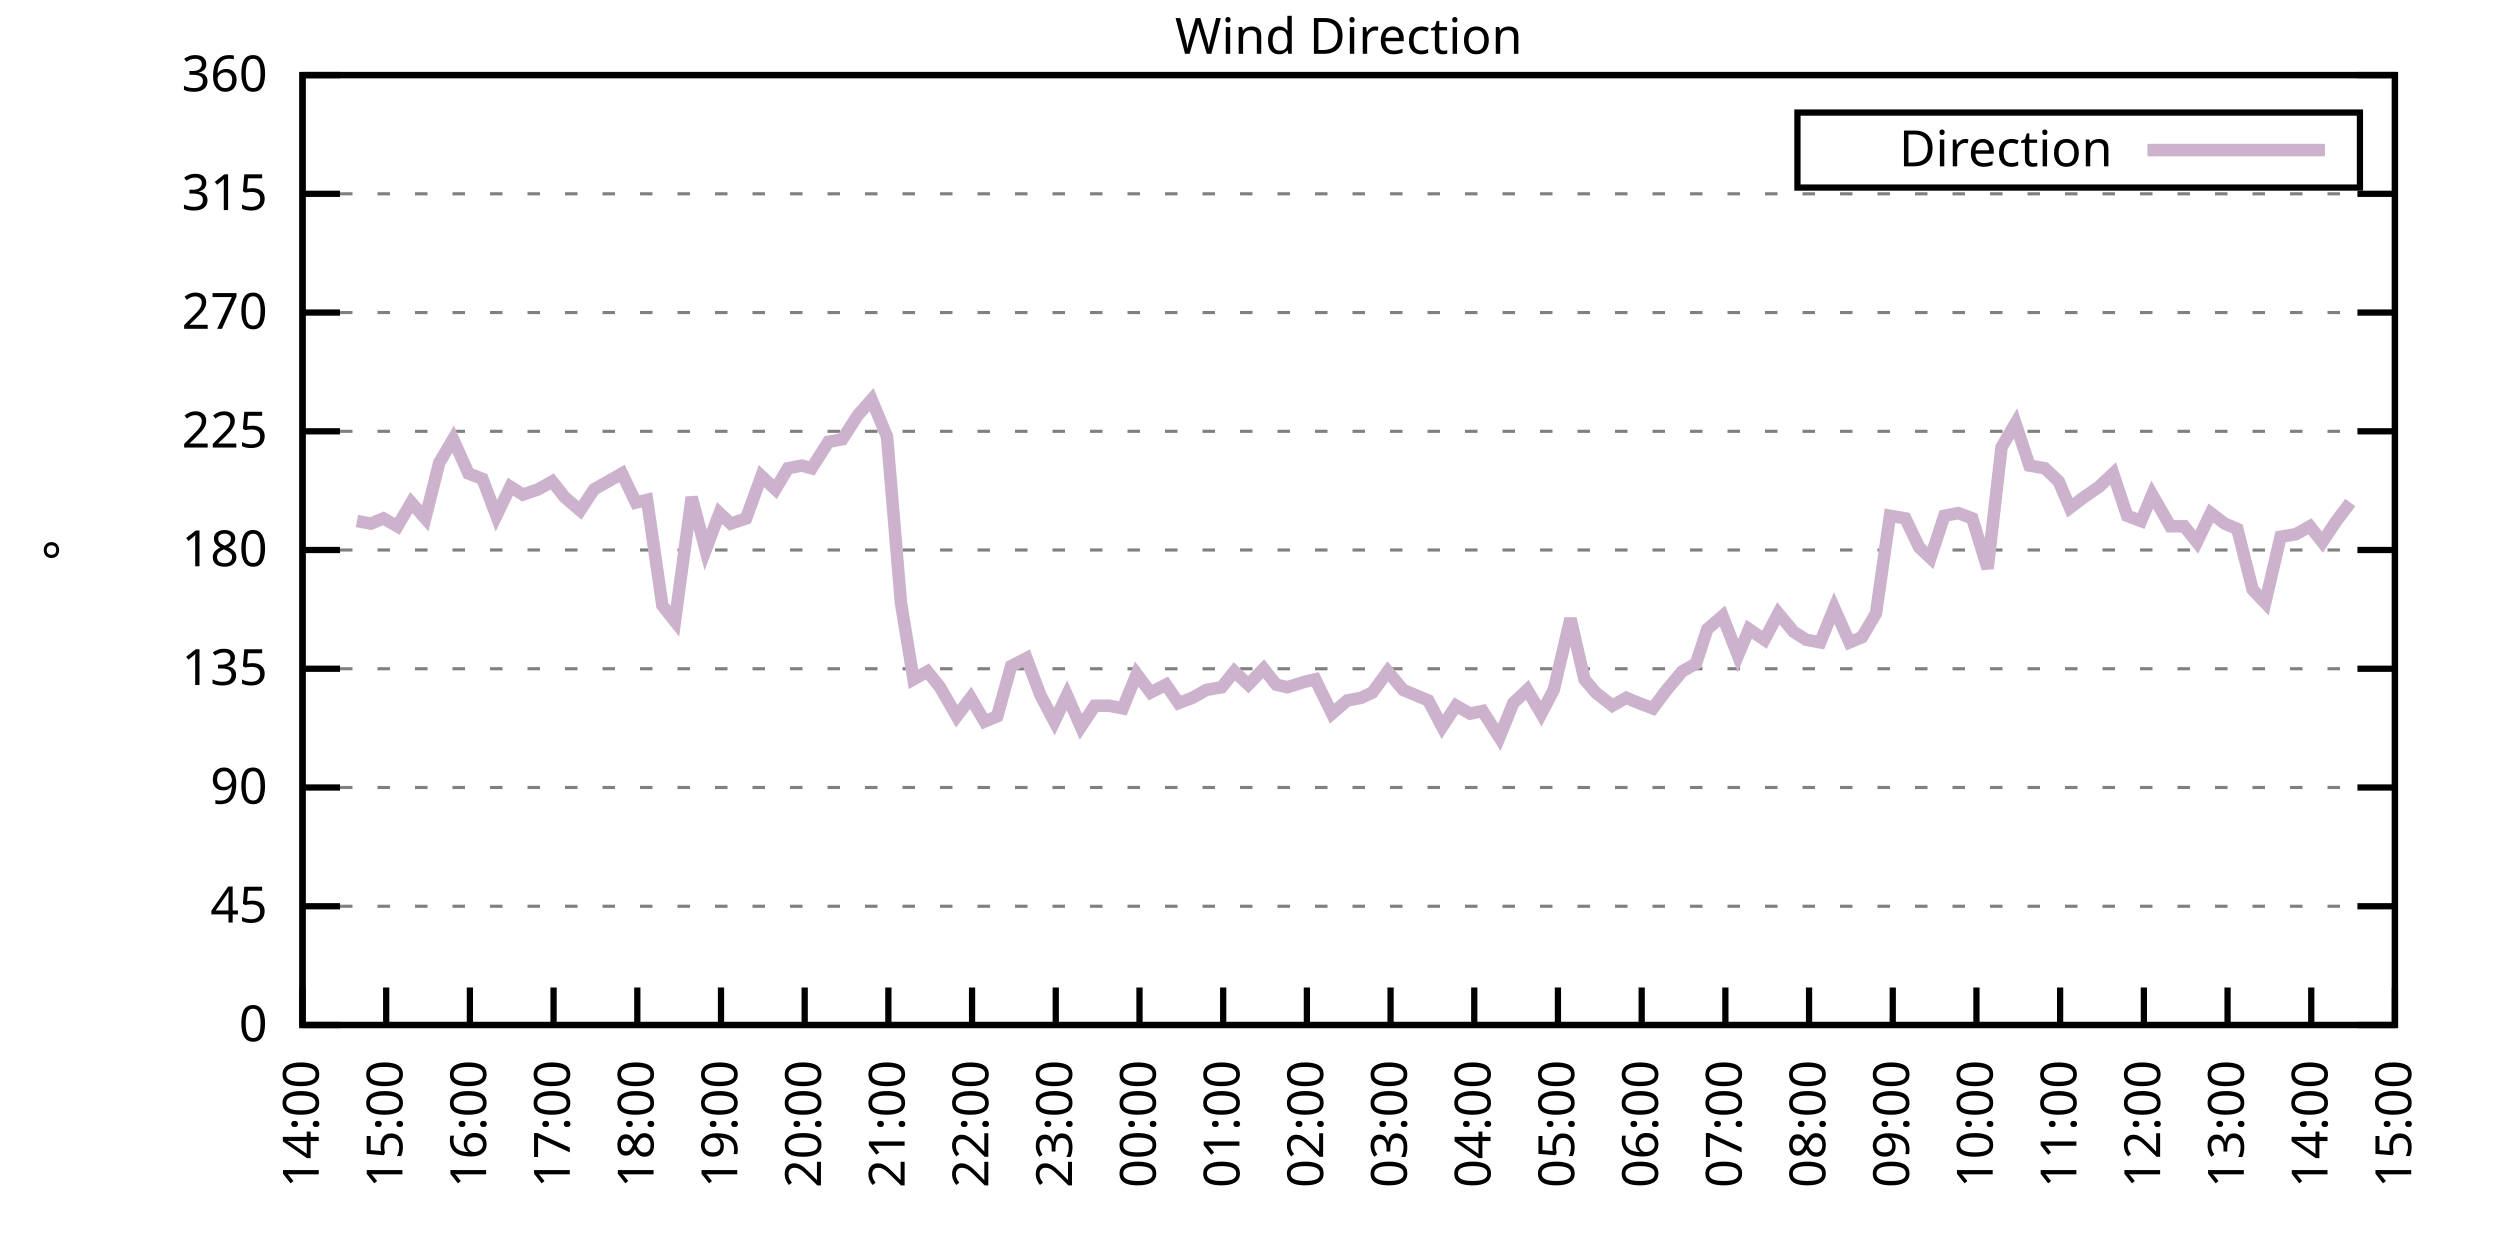
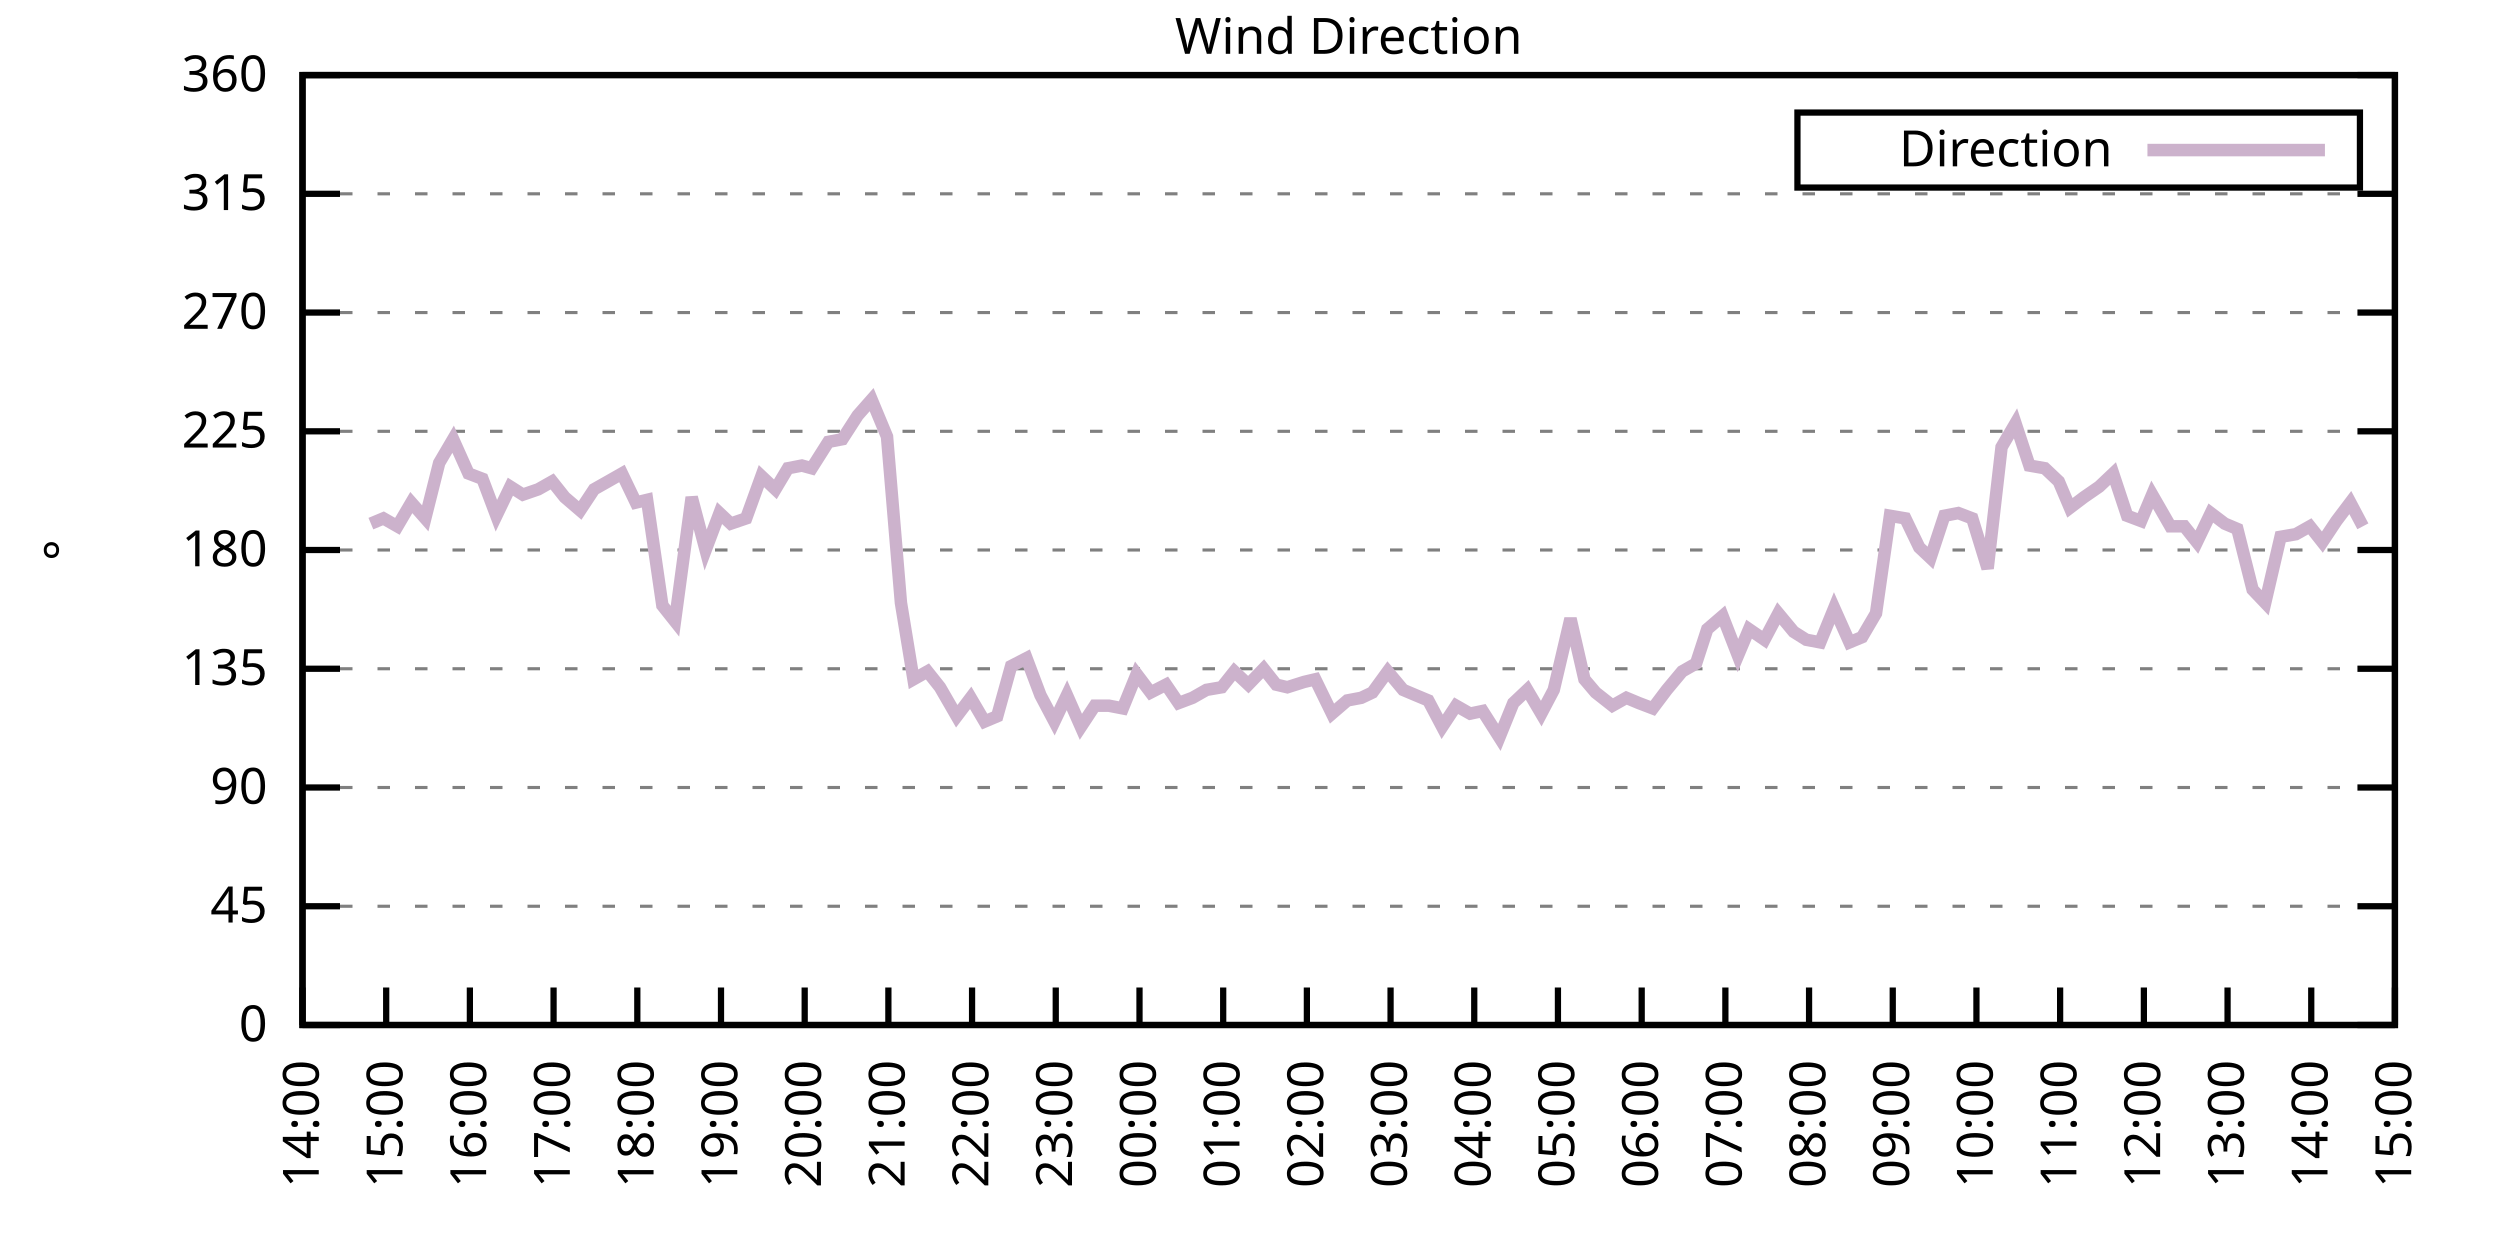
<svg xmlns="http://www.w3.org/2000/svg" xmlns:xlink="http://www.w3.org/1999/xlink" width="400" height="200" viewBox="0 0 400 200">
  <g id="gnuplot_canvas">
    <rect x="0" y="0" width="400" height="200" fill="none" />
    <defs>
      <circle id="gpDot" r="0.5" stroke-width="0.5" stroke="currentColor" />
      <path id="gpPt0" stroke-width="0.333" stroke="currentColor" d="M-1,0 h2 M0,-1 v2" />
      <path id="gpPt1" stroke-width="0.333" stroke="currentColor" d="M-1,-1 L1,1 M1,-1 L-1,1" />
      <path id="gpPt2" stroke-width="0.333" stroke="currentColor" d="M-1,0 L1,0 M0,-1 L0,1 M-1,-1 L1,1 M-1,1 L1,-1" />
      <rect id="gpPt3" stroke-width="0.333" stroke="currentColor" x="-1" y="-1" width="2" height="2" />
      <rect id="gpPt4" stroke-width="0.333" stroke="currentColor" fill="currentColor" x="-1" y="-1" width="2" height="2" />
      <circle id="gpPt5" stroke-width="0.333" stroke="currentColor" cx="0" cy="0" r="1" />
      <use xlink:href="#gpPt5" id="gpPt6" fill="currentColor" stroke="none" />
      <path id="gpPt7" stroke-width="0.333" stroke="currentColor" d="M0,-1.33 L-1.33,0.67 L1.33,0.67 z" />
      <use xlink:href="#gpPt7" id="gpPt8" fill="currentColor" stroke="none" />
      <use xlink:href="#gpPt7" id="gpPt9" stroke="currentColor" transform="rotate(180)" />
      <use xlink:href="#gpPt9" id="gpPt10" fill="currentColor" stroke="none" />
      <use xlink:href="#gpPt3" id="gpPt11" stroke="currentColor" transform="rotate(45)" />
      <use xlink:href="#gpPt11" id="gpPt12" fill="currentColor" stroke="none" />
      <path id="gpPt13" stroke-width="0.333" stroke="currentColor" d="M0,1.330 L1.265,0.411 L0.782,-1.067 L-0.782,-1.076 L-1.265,0.411 z" />
      <use xlink:href="#gpPt13" id="gpPt14" fill="currentColor" stroke="none" />
      <filter id="textbox" filterUnits="objectBoundingBox" x="0" y="0" height="1" width="1">
        <feFlood flood-color="white" flood-opacity="1" result="bgnd" />
        <feComposite in="SourceGraphic" in2="bgnd" operator="atop" />
      </filter>
      <filter id="greybox" filterUnits="objectBoundingBox" x="0" y="0" height="1" width="1">
        <feFlood flood-color="lightgrey" flood-opacity="1" result="grey" />
        <feComposite in="SourceGraphic" in2="grey" operator="atop" />
      </filter>
    </defs>
    <g fill="none" color="white" stroke="currentColor" stroke-width="1.00" stroke-linecap="butt" stroke-linejoin="miter">
</g>
    <g fill="none" color="black" stroke="currentColor" stroke-width="1.00" stroke-linecap="butt" stroke-linejoin="miter">
      <g stroke="none" shape-rendering="crispEdges">
        <polygon fill="rgb(255, 255, 255)" points="48.40,164.00 383.18,164.00 383.18,12.02 48.40,12.02 " />
      </g>
    </g>
    <g fill="none" color="black" stroke="currentColor" stroke-width="1.00" stroke-linecap="butt" stroke-linejoin="miter">
</g>
    <g fill="none" color="black" stroke="black" stroke-width="0.50" stroke-linecap="butt" stroke-linejoin="miter">
</g>
    <g fill="none" color="gray" stroke="currentColor" stroke-width="0.50" stroke-linecap="butt" stroke-linejoin="miter">
      <path stroke="gray" stroke-dasharray="2,4" class="gridline" d="M48.40,164.00 L383.19,164.00  " />
    </g>
    <g fill="none" color="gray" stroke="gray" stroke-width="1.00" stroke-linecap="butt" stroke-linejoin="miter">
</g>
    <g fill="none" color="black" stroke="currentColor" stroke-width="1.00" stroke-linecap="butt" stroke-linejoin="miter">
      <path stroke="black" d="M48.40,164.00 L54.40,164.00 M383.19,164.00 L377.19,164.00  " />
      <g transform="translate(42.80,166.60)" stroke="none" fill="black" font-family="Sans" font-size="8.00" text-anchor="end">
        <text>
          <tspan font-family="Sans"> 0</tspan>
        </text>
      </g>
    </g>
    <g fill="none" color="black" stroke="currentColor" stroke-width="1.00" stroke-linecap="butt" stroke-linejoin="miter">
</g>
    <g fill="none" color="black" stroke="black" stroke-width="0.50" stroke-linecap="butt" stroke-linejoin="miter">
</g>
    <g fill="none" color="gray" stroke="currentColor" stroke-width="0.50" stroke-linecap="butt" stroke-linejoin="miter">
      <path stroke="gray" stroke-dasharray="2,4" class="gridline" d="M48.40,145.00 L383.19,145.00  " />
    </g>
    <g fill="none" color="gray" stroke="gray" stroke-width="1.00" stroke-linecap="butt" stroke-linejoin="miter">
</g>
    <g fill="none" color="black" stroke="currentColor" stroke-width="1.00" stroke-linecap="butt" stroke-linejoin="miter">
      <path stroke="black" d="M48.40,145.00 L54.40,145.00 M383.19,145.00 L377.19,145.00  " />
      <g transform="translate(42.80,147.60)" stroke="none" fill="black" font-family="Sans" font-size="8.00" text-anchor="end">
        <text>
          <tspan font-family="Sans"> 45</tspan>
        </text>
      </g>
    </g>
    <g fill="none" color="black" stroke="currentColor" stroke-width="1.00" stroke-linecap="butt" stroke-linejoin="miter">
</g>
    <g fill="none" color="black" stroke="black" stroke-width="0.50" stroke-linecap="butt" stroke-linejoin="miter">
</g>
    <g fill="none" color="gray" stroke="currentColor" stroke-width="0.50" stroke-linecap="butt" stroke-linejoin="miter">
      <path stroke="gray" stroke-dasharray="2,4" class="gridline" d="M48.40,126.00 L383.19,126.00  " />
    </g>
    <g fill="none" color="gray" stroke="gray" stroke-width="1.00" stroke-linecap="butt" stroke-linejoin="miter">
</g>
    <g fill="none" color="black" stroke="currentColor" stroke-width="1.00" stroke-linecap="butt" stroke-linejoin="miter">
      <path stroke="black" d="M48.40,126.00 L54.40,126.00 M383.19,126.00 L377.19,126.00  " />
      <g transform="translate(42.80,128.60)" stroke="none" fill="black" font-family="Sans" font-size="8.00" text-anchor="end">
        <text>
          <tspan font-family="Sans"> 90</tspan>
        </text>
      </g>
    </g>
    <g fill="none" color="black" stroke="currentColor" stroke-width="1.00" stroke-linecap="butt" stroke-linejoin="miter">
</g>
    <g fill="none" color="black" stroke="black" stroke-width="0.50" stroke-linecap="butt" stroke-linejoin="miter">
</g>
    <g fill="none" color="gray" stroke="currentColor" stroke-width="0.50" stroke-linecap="butt" stroke-linejoin="miter">
      <path stroke="gray" stroke-dasharray="2,4" class="gridline" d="M48.40,107.00 L383.19,107.00  " />
    </g>
    <g fill="none" color="gray" stroke="gray" stroke-width="1.00" stroke-linecap="butt" stroke-linejoin="miter">
</g>
    <g fill="none" color="black" stroke="currentColor" stroke-width="1.00" stroke-linecap="butt" stroke-linejoin="miter">
      <path stroke="black" d="M48.40,107.00 L54.40,107.00 M383.19,107.00 L377.19,107.00  " />
      <g transform="translate(42.80,109.60)" stroke="none" fill="black" font-family="Sans" font-size="8.00" text-anchor="end">
        <text>
          <tspan font-family="Sans"> 135</tspan>
        </text>
      </g>
    </g>
    <g fill="none" color="black" stroke="currentColor" stroke-width="1.00" stroke-linecap="butt" stroke-linejoin="miter">
</g>
    <g fill="none" color="black" stroke="black" stroke-width="0.50" stroke-linecap="butt" stroke-linejoin="miter">
</g>
    <g fill="none" color="gray" stroke="currentColor" stroke-width="0.50" stroke-linecap="butt" stroke-linejoin="miter">
      <path stroke="gray" stroke-dasharray="2,4" class="gridline" d="M48.40,88.00 L383.19,88.00  " />
    </g>
    <g fill="none" color="gray" stroke="gray" stroke-width="1.00" stroke-linecap="butt" stroke-linejoin="miter">
</g>
    <g fill="none" color="black" stroke="currentColor" stroke-width="1.00" stroke-linecap="butt" stroke-linejoin="miter">
      <path stroke="black" d="M48.40,88.00 L54.40,88.00 M383.19,88.00 L377.19,88.00  " />
      <g transform="translate(42.80,90.60)" stroke="none" fill="black" font-family="Sans" font-size="8.00" text-anchor="end">
        <text>
          <tspan font-family="Sans"> 180</tspan>
        </text>
      </g>
    </g>
    <g fill="none" color="black" stroke="currentColor" stroke-width="1.00" stroke-linecap="butt" stroke-linejoin="miter">
</g>
    <g fill="none" color="black" stroke="black" stroke-width="0.50" stroke-linecap="butt" stroke-linejoin="miter">
</g>
    <g fill="none" color="gray" stroke="currentColor" stroke-width="0.50" stroke-linecap="butt" stroke-linejoin="miter">
      <path stroke="gray" stroke-dasharray="2,4" class="gridline" d="M48.40,69.01 L383.19,69.01  " />
    </g>
    <g fill="none" color="gray" stroke="gray" stroke-width="1.00" stroke-linecap="butt" stroke-linejoin="miter">
</g>
    <g fill="none" color="black" stroke="currentColor" stroke-width="1.00" stroke-linecap="butt" stroke-linejoin="miter">
      <path stroke="black" d="M48.40,69.01 L54.40,69.01 M383.19,69.01 L377.19,69.01  " />
      <g transform="translate(42.80,71.61)" stroke="none" fill="black" font-family="Sans" font-size="8.00" text-anchor="end">
        <text>
          <tspan font-family="Sans"> 225</tspan>
        </text>
      </g>
    </g>
    <g fill="none" color="black" stroke="currentColor" stroke-width="1.00" stroke-linecap="butt" stroke-linejoin="miter">
</g>
    <g fill="none" color="black" stroke="black" stroke-width="0.50" stroke-linecap="butt" stroke-linejoin="miter">
</g>
    <g fill="none" color="gray" stroke="currentColor" stroke-width="0.50" stroke-linecap="butt" stroke-linejoin="miter">
      <path stroke="gray" stroke-dasharray="2,4" class="gridline" d="M48.40,50.01 L383.19,50.01  " />
    </g>
    <g fill="none" color="gray" stroke="gray" stroke-width="1.00" stroke-linecap="butt" stroke-linejoin="miter">
</g>
    <g fill="none" color="black" stroke="currentColor" stroke-width="1.00" stroke-linecap="butt" stroke-linejoin="miter">
      <path stroke="black" d="M48.40,50.01 L54.40,50.01 M383.19,50.01 L377.19,50.01  " />
      <g transform="translate(42.80,52.61)" stroke="none" fill="black" font-family="Sans" font-size="8.00" text-anchor="end">
        <text>
          <tspan font-family="Sans"> 270</tspan>
        </text>
      </g>
    </g>
    <g fill="none" color="black" stroke="currentColor" stroke-width="1.00" stroke-linecap="butt" stroke-linejoin="miter">
</g>
    <g fill="none" color="black" stroke="black" stroke-width="0.50" stroke-linecap="butt" stroke-linejoin="miter">
</g>
    <g fill="none" color="gray" stroke="currentColor" stroke-width="0.50" stroke-linecap="butt" stroke-linejoin="miter">
      <path stroke="gray" stroke-dasharray="2,4" class="gridline" d="M48.40,31.01 L383.19,31.01  " />
    </g>
    <g fill="none" color="gray" stroke="gray" stroke-width="1.00" stroke-linecap="butt" stroke-linejoin="miter">
</g>
    <g fill="none" color="black" stroke="currentColor" stroke-width="1.00" stroke-linecap="butt" stroke-linejoin="miter">
      <path stroke="black" d="M48.40,31.01 L54.40,31.01 M383.19,31.01 L377.19,31.01  " />
      <g transform="translate(42.80,33.61)" stroke="none" fill="black" font-family="Sans" font-size="8.00" text-anchor="end">
        <text>
          <tspan font-family="Sans"> 315</tspan>
        </text>
      </g>
    </g>
    <g fill="none" color="black" stroke="currentColor" stroke-width="1.00" stroke-linecap="butt" stroke-linejoin="miter">
</g>
    <g fill="none" color="black" stroke="black" stroke-width="0.50" stroke-linecap="butt" stroke-linejoin="miter">
</g>
    <g fill="none" color="gray" stroke="currentColor" stroke-width="0.50" stroke-linecap="butt" stroke-linejoin="miter">
      <path stroke="gray" stroke-dasharray="2,4" class="gridline" d="M48.40,12.01 L383.19,12.01  " />
    </g>
    <g fill="none" color="gray" stroke="gray" stroke-width="1.00" stroke-linecap="butt" stroke-linejoin="miter">
</g>
    <g fill="none" color="black" stroke="currentColor" stroke-width="1.00" stroke-linecap="butt" stroke-linejoin="miter">
      <path stroke="black" d="M48.40,12.01 L54.40,12.01 M383.19,12.01 L377.19,12.01  " />
      <g transform="translate(42.80,14.61)" stroke="none" fill="black" font-family="Sans" font-size="8.00" text-anchor="end">
        <text>
          <tspan font-family="Sans"> 360</tspan>
        </text>
      </g>
    </g>
    <g fill="none" color="black" stroke="currentColor" stroke-width="1.00" stroke-linecap="butt" stroke-linejoin="miter">
      <path stroke="black" d="M48.40,164.00 L48.40,158.00  " />
      <g transform="translate(51.00,169.60) rotate(270.00)" stroke="none" fill="black" font-family="Sans" font-size="8.00" text-anchor="end">
        <text>
          <tspan font-family="Sans">14:00</tspan>
        </text>
      </g>
    </g>
    <g fill="none" color="black" stroke="currentColor" stroke-width="1.00" stroke-linecap="butt" stroke-linejoin="miter">
      <path stroke="black" d="M61.79,164.00 L61.79,158.00  " />
      <g transform="translate(64.39,169.60) rotate(270.00)" stroke="none" fill="black" font-family="Sans" font-size="8.00" text-anchor="end">
        <text>
          <tspan font-family="Sans">15:00</tspan>
        </text>
      </g>
    </g>
    <g fill="none" color="black" stroke="currentColor" stroke-width="1.00" stroke-linecap="butt" stroke-linejoin="miter">
      <path stroke="black" d="M75.18,164.00 L75.18,158.00  " />
      <g transform="translate(77.78,169.60) rotate(270.00)" stroke="none" fill="black" font-family="Sans" font-size="8.00" text-anchor="end">
        <text>
          <tspan font-family="Sans">16:00</tspan>
        </text>
      </g>
    </g>
    <g fill="none" color="black" stroke="currentColor" stroke-width="1.00" stroke-linecap="butt" stroke-linejoin="miter">
      <path stroke="black" d="M88.57,164.00 L88.57,158.00  " />
      <g transform="translate(91.17,169.60) rotate(270.00)" stroke="none" fill="black" font-family="Sans" font-size="8.00" text-anchor="end">
        <text>
          <tspan font-family="Sans">17:00</tspan>
        </text>
      </g>
    </g>
    <g fill="none" color="black" stroke="currentColor" stroke-width="1.00" stroke-linecap="butt" stroke-linejoin="miter">
      <path stroke="black" d="M101.97,164.00 L101.97,158.00  " />
      <g transform="translate(104.57,169.60) rotate(270.00)" stroke="none" fill="black" font-family="Sans" font-size="8.00" text-anchor="end">
        <text>
          <tspan font-family="Sans">18:00</tspan>
        </text>
      </g>
    </g>
    <g fill="none" color="black" stroke="currentColor" stroke-width="1.00" stroke-linecap="butt" stroke-linejoin="miter">
      <path stroke="black" d="M115.36,164.00 L115.36,158.00  " />
      <g transform="translate(117.96,169.60) rotate(270.00)" stroke="none" fill="black" font-family="Sans" font-size="8.00" text-anchor="end">
        <text>
          <tspan font-family="Sans">19:00</tspan>
        </text>
      </g>
    </g>
    <g fill="none" color="black" stroke="currentColor" stroke-width="1.00" stroke-linecap="butt" stroke-linejoin="miter">
      <path stroke="black" d="M128.75,164.00 L128.75,158.00  " />
      <g transform="translate(131.35,169.60) rotate(270.00)" stroke="none" fill="black" font-family="Sans" font-size="8.00" text-anchor="end">
        <text>
          <tspan font-family="Sans">20:00</tspan>
        </text>
      </g>
    </g>
    <g fill="none" color="black" stroke="currentColor" stroke-width="1.00" stroke-linecap="butt" stroke-linejoin="miter">
      <path stroke="black" d="M142.14,164.00 L142.14,158.00  " />
      <g transform="translate(144.74,169.60) rotate(270.00)" stroke="none" fill="black" font-family="Sans" font-size="8.00" text-anchor="end">
        <text>
          <tspan font-family="Sans">21:00</tspan>
        </text>
      </g>
    </g>
    <g fill="none" color="black" stroke="currentColor" stroke-width="1.00" stroke-linecap="butt" stroke-linejoin="miter">
      <path stroke="black" d="M155.53,164.00 L155.53,158.00  " />
      <g transform="translate(158.13,169.60) rotate(270.00)" stroke="none" fill="black" font-family="Sans" font-size="8.00" text-anchor="end">
        <text>
          <tspan font-family="Sans">22:00</tspan>
        </text>
      </g>
    </g>
    <g fill="none" color="black" stroke="currentColor" stroke-width="1.00" stroke-linecap="butt" stroke-linejoin="miter">
      <path stroke="black" d="M168.92,164.00 L168.92,158.00  " />
      <g transform="translate(171.52,169.60) rotate(270.00)" stroke="none" fill="black" font-family="Sans" font-size="8.00" text-anchor="end">
        <text>
          <tspan font-family="Sans">23:00</tspan>
        </text>
      </g>
    </g>
    <g fill="none" color="black" stroke="currentColor" stroke-width="1.00" stroke-linecap="butt" stroke-linejoin="miter">
      <path stroke="black" d="M182.32,164.00 L182.32,158.00  " />
      <g transform="translate(184.92,169.60) rotate(270.00)" stroke="none" fill="black" font-family="Sans" font-size="8.00" text-anchor="end">
        <text>
          <tspan font-family="Sans">00:00</tspan>
        </text>
      </g>
    </g>
    <g fill="none" color="black" stroke="currentColor" stroke-width="1.00" stroke-linecap="butt" stroke-linejoin="miter">
      <path stroke="black" d="M195.71,164.00 L195.71,158.00  " />
      <g transform="translate(198.31,169.60) rotate(270.00)" stroke="none" fill="black" font-family="Sans" font-size="8.00" text-anchor="end">
        <text>
          <tspan font-family="Sans">01:00</tspan>
        </text>
      </g>
    </g>
    <g fill="none" color="black" stroke="currentColor" stroke-width="1.00" stroke-linecap="butt" stroke-linejoin="miter">
      <path stroke="black" d="M209.10,164.00 L209.10,158.00  " />
      <g transform="translate(211.70,169.60) rotate(270.00)" stroke="none" fill="black" font-family="Sans" font-size="8.00" text-anchor="end">
        <text>
          <tspan font-family="Sans">02:00</tspan>
        </text>
      </g>
    </g>
    <g fill="none" color="black" stroke="currentColor" stroke-width="1.00" stroke-linecap="butt" stroke-linejoin="miter">
      <path stroke="black" d="M222.49,164.00 L222.49,158.00  " />
      <g transform="translate(225.09,169.60) rotate(270.00)" stroke="none" fill="black" font-family="Sans" font-size="8.00" text-anchor="end">
        <text>
          <tspan font-family="Sans">03:00</tspan>
        </text>
      </g>
    </g>
    <g fill="none" color="black" stroke="currentColor" stroke-width="1.00" stroke-linecap="butt" stroke-linejoin="miter">
      <path stroke="black" d="M235.88,164.00 L235.88,158.00  " />
      <g transform="translate(238.48,169.60) rotate(270.00)" stroke="none" fill="black" font-family="Sans" font-size="8.00" text-anchor="end">
        <text>
          <tspan font-family="Sans">04:00</tspan>
        </text>
      </g>
    </g>
    <g fill="none" color="black" stroke="currentColor" stroke-width="1.00" stroke-linecap="butt" stroke-linejoin="miter">
      <path stroke="black" d="M249.27,164.00 L249.27,158.00  " />
      <g transform="translate(251.87,169.60) rotate(270.00)" stroke="none" fill="black" font-family="Sans" font-size="8.00" text-anchor="end">
        <text>
          <tspan font-family="Sans">05:00</tspan>
        </text>
      </g>
    </g>
    <g fill="none" color="black" stroke="currentColor" stroke-width="1.00" stroke-linecap="butt" stroke-linejoin="miter">
      <path stroke="black" d="M262.67,164.00 L262.67,158.00  " />
      <g transform="translate(265.27,169.60) rotate(270.00)" stroke="none" fill="black" font-family="Sans" font-size="8.00" text-anchor="end">
        <text>
          <tspan font-family="Sans">06:00</tspan>
        </text>
      </g>
    </g>
    <g fill="none" color="black" stroke="currentColor" stroke-width="1.00" stroke-linecap="butt" stroke-linejoin="miter">
      <path stroke="black" d="M276.06,164.00 L276.06,158.00  " />
      <g transform="translate(278.66,169.60) rotate(270.00)" stroke="none" fill="black" font-family="Sans" font-size="8.00" text-anchor="end">
        <text>
          <tspan font-family="Sans">07:00</tspan>
        </text>
      </g>
    </g>
    <g fill="none" color="black" stroke="currentColor" stroke-width="1.00" stroke-linecap="butt" stroke-linejoin="miter">
      <path stroke="black" d="M289.45,164.00 L289.45,158.00  " />
      <g transform="translate(292.05,169.60) rotate(270.00)" stroke="none" fill="black" font-family="Sans" font-size="8.00" text-anchor="end">
        <text>
          <tspan font-family="Sans">08:00</tspan>
        </text>
      </g>
    </g>
    <g fill="none" color="black" stroke="currentColor" stroke-width="1.00" stroke-linecap="butt" stroke-linejoin="miter">
      <path stroke="black" d="M302.84,164.00 L302.84,158.00  " />
      <g transform="translate(305.44,169.60) rotate(270.00)" stroke="none" fill="black" font-family="Sans" font-size="8.00" text-anchor="end">
        <text>
          <tspan font-family="Sans">09:00</tspan>
        </text>
      </g>
    </g>
    <g fill="none" color="black" stroke="currentColor" stroke-width="1.00" stroke-linecap="butt" stroke-linejoin="miter">
      <path stroke="black" d="M316.23,164.00 L316.23,158.00  " />
      <g transform="translate(318.83,169.60) rotate(270.00)" stroke="none" fill="black" font-family="Sans" font-size="8.00" text-anchor="end">
        <text>
          <tspan font-family="Sans">10:00</tspan>
        </text>
      </g>
    </g>
    <g fill="none" color="black" stroke="currentColor" stroke-width="1.00" stroke-linecap="butt" stroke-linejoin="miter">
      <path stroke="black" d="M329.62,164.00 L329.62,158.00  " />
      <g transform="translate(332.22,169.60) rotate(270.00)" stroke="none" fill="black" font-family="Sans" font-size="8.00" text-anchor="end">
        <text>
          <tspan font-family="Sans">11:00</tspan>
        </text>
      </g>
    </g>
    <g fill="none" color="black" stroke="currentColor" stroke-width="1.00" stroke-linecap="butt" stroke-linejoin="miter">
      <path stroke="black" d="M343.02,164.00 L343.02,158.00  " />
      <g transform="translate(345.62,169.60) rotate(270.00)" stroke="none" fill="black" font-family="Sans" font-size="8.00" text-anchor="end">
        <text>
          <tspan font-family="Sans">12:00</tspan>
        </text>
      </g>
    </g>
    <g fill="none" color="black" stroke="currentColor" stroke-width="1.00" stroke-linecap="butt" stroke-linejoin="miter">
      <path stroke="black" d="M356.41,164.00 L356.41,158.00  " />
      <g transform="translate(359.01,169.60) rotate(270.00)" stroke="none" fill="black" font-family="Sans" font-size="8.00" text-anchor="end">
        <text>
          <tspan font-family="Sans">13:00</tspan>
        </text>
      </g>
    </g>
    <g fill="none" color="black" stroke="currentColor" stroke-width="1.00" stroke-linecap="butt" stroke-linejoin="miter">
      <path stroke="black" d="M369.80,164.00 L369.80,158.00  " />
      <g transform="translate(372.40,169.60) rotate(270.00)" stroke="none" fill="black" font-family="Sans" font-size="8.00" text-anchor="end">
        <text>
          <tspan font-family="Sans">14:00</tspan>
        </text>
      </g>
    </g>
    <g fill="none" color="black" stroke="currentColor" stroke-width="1.00" stroke-linecap="butt" stroke-linejoin="miter">
      <path stroke="black" d="M383.19,164.00 L383.19,158.00  " />
      <g transform="translate(385.79,169.60) rotate(270.00)" stroke="none" fill="black" font-family="Sans" font-size="8.00" text-anchor="end">
        <text>
          <tspan font-family="Sans">15:00</tspan>
        </text>
      </g>
    </g>
    <g fill="none" color="black" stroke="currentColor" stroke-width="1.00" stroke-linecap="butt" stroke-linejoin="miter">
</g>
    <g fill="none" color="black" stroke="currentColor" stroke-width="1.00" stroke-linecap="butt" stroke-linejoin="miter">
      <path stroke="black" d="M48.40,12.01 L48.40,164.00 L383.19,164.00 L383.19,12.01 L48.40,12.01 Z  " />
    </g>
    <g fill="none" color="black" stroke="currentColor" stroke-width="1.00" stroke-linecap="butt" stroke-linejoin="miter">
</g>
    <g fill="none" color="black" stroke="currentColor" stroke-width="1.00" stroke-linecap="butt" stroke-linejoin="miter">
      <path stroke="black" d="M287.59,30.01 L287.59,18.01 L377.59,18.01 L377.59,30.01 L287.59,30.01 Z  " />
    </g>
    <g id="Wind_direction_plot_1">
      <g fill="none" color="white" stroke="black" stroke-width="2.00" stroke-linecap="butt" stroke-linejoin="miter">
</g>
      <g fill="none" color="black" stroke="currentColor" stroke-width="2.00" stroke-linecap="butt" stroke-linejoin="miter">
        <g transform="translate(337.99,26.61)" stroke="none" fill="black" font-family="Sans" font-size="8.00" text-anchor="end">
          <text>
            <tspan font-family="Sans">Direction</tspan>
          </text>
        </g>
      </g>
      <g fill="none" color="black" stroke="currentColor" stroke-width="2.00" stroke-linecap="butt" stroke-linejoin="miter">
-         <path stroke="rgb(204, 178, 204)" d="M343.59,24.01 L371.99,24.01 M57.10,83.36 L59.34,83.78 L61.35,82.94 L63.58,84.21 L65.81,80.41 L68.04,82.94   L70.27,74.07 L72.50,70.27 L74.96,75.76 L77.19,76.61 L79.42,82.52 L81.66,77.87 L83.66,79.14 L86.12,78.29   L88.35,77.03 L90.36,79.56 L92.82,81.67 L95.05,78.29 L97.28,77.03 L99.51,75.76 L101.74,80.41 L103.53,79.98   L105.98,96.87 L107.99,99.40 L110.67,79.56 L112.90,88.00 L115.13,82.09 L116.92,83.78 L119.38,82.94 L121.83,76.18   L124.06,78.29 L126.07,74.92 L128.30,74.49 L129.87,74.92 L132.54,70.70 L134.78,70.27 L137.23,66.47 L139.46,63.94   L141.92,69.85 L144.15,96.45 L146.16,108.69 L148.39,107.43 L150.40,109.96 L153.08,114.60 L155.31,111.65 L157.54,115.45   L159.55,114.60 L161.78,106.58 L164.24,105.31 L166.47,111.23 L168.70,115.45 L170.71,111.23 L172.94,116.29 L175.17,112.91   L177.41,112.91 L179.64,113.34 L181.87,107.85 L184.10,110.80 L186.56,109.54 L188.57,112.49 L190.80,111.65 L193.03,110.38   L195.48,109.96 L197.49,107.43 L199.73,109.54 L202.18,107.00 L204.19,109.54 L205.97,109.96 L208.65,109.11 L210.44,108.69   L213.12,114.18 L215.57,112.07 L217.80,111.65 L219.59,110.80 L222.04,107.43 L224.50,110.38 L226.51,111.23 L228.52,112.07   L230.75,116.29 L232.98,112.91 L235.21,114.18 L237.22,113.76 L239.90,117.98 L242.13,112.49 L244.36,110.38 L246.60,114.18   L248.60,110.38 L251.28,98.98 L253.51,108.69 L255.30,110.80 L257.98,112.91 L260.21,111.65 L262.22,112.49 L264.45,113.34   L266.68,110.38 L269.14,107.43 L271.37,106.16 L273.16,100.67 L275.61,98.56 L278.07,104.89 L279.85,100.67 L282.31,102.36   L284.54,98.14 L286.99,101.09 L289.00,102.36 L291.23,102.78 L293.47,97.29 L295.92,102.78 L297.93,101.94 L300.16,98.14   L302.39,82.52 L304.85,82.94 L307.08,87.58 L308.87,89.27 L311.10,82.52 L313.33,82.09 L315.56,82.94 L318.02,90.96   L320.25,71.54 L322.48,67.74 L324.71,74.49 L327.17,74.92 L329.40,77.03 L331.19,81.25 L333.42,79.56 L335.87,77.87   L338.10,75.76 L340.34,82.52 L342.57,83.36 L344.35,79.14 L347.26,84.21 L349.49,84.21 L351.50,86.74 L353.73,82.09   L355.96,83.78 L357.97,84.63 L360.42,94.34 L362.43,96.45 L364.89,85.89 L367.34,85.47 L369.58,84.21 L371.58,86.74   L373.82,83.36 L376.05,80.41  " />
+         <path stroke="rgb(204, 178, 204)" d="M343.59,24.01 L371.99,24.01 M59.34,83.78 L61.35,82.94 L63.58,84.21 L65.81,80.41 L68.04,82.94 L70.27,74.07   L72.50,70.27 L74.96,75.76 L77.19,76.61 L79.42,82.52 L81.66,77.87 L83.66,79.14 L86.12,78.29 L88.35,77.03   L90.36,79.56 L92.82,81.67 L95.05,78.29 L97.28,77.03 L99.51,75.76 L101.74,80.41 L103.53,79.98 L105.98,96.87   L107.99,99.40 L110.67,79.56 L112.90,88.00 L115.13,82.09 L116.92,83.78 L119.38,82.94 L121.83,76.18 L124.06,78.29   L126.07,74.92 L128.30,74.49 L129.87,74.92 L132.54,70.70 L134.78,70.27 L137.23,66.47 L139.46,63.94 L141.92,69.85   L144.15,96.45 L146.16,108.69 L148.39,107.43 L150.40,109.96 L153.08,114.60 L155.31,111.65 L157.54,115.45 L159.55,114.60   L161.78,106.58 L164.24,105.31 L166.47,111.23 L168.70,115.45 L170.71,111.23 L172.94,116.29 L175.17,112.91 L177.41,112.91   L179.64,113.34 L181.87,107.85 L184.10,110.80 L186.56,109.54 L188.57,112.49 L190.80,111.65 L193.03,110.38 L195.48,109.96   L197.49,107.43 L199.73,109.54 L202.18,107.00 L204.19,109.54 L205.97,109.96 L208.65,109.11 L210.44,108.69 L213.12,114.18   L215.57,112.07 L217.80,111.65 L219.59,110.80 L222.04,107.43 L224.50,110.38 L226.51,111.23 L228.52,112.07 L230.75,116.29   L232.98,112.91 L235.21,114.18 L237.22,113.76 L239.90,117.98 L242.13,112.49 L244.36,110.38 L246.60,114.18 L248.60,110.38   L251.28,98.98 L253.51,108.69 L255.30,110.80 L257.98,112.91 L260.21,111.65 L262.22,112.49 L264.45,113.34 L266.68,110.38   L269.14,107.43 L271.37,106.16 L273.16,100.67 L275.61,98.56 L278.07,104.89 L279.85,100.67 L282.31,102.36 L284.54,98.14   L286.99,101.09 L289.00,102.36 L291.23,102.78 L293.47,97.29 L295.92,102.78 L297.93,101.94 L300.16,98.14 L302.39,82.52   L304.85,82.94 L307.08,87.58 L308.87,89.27 L311.10,82.52 L313.33,82.09 L315.56,82.94 L318.02,90.96 L320.25,71.54   L322.48,67.74 L324.71,74.49 L327.17,74.92 L329.40,77.03 L331.19,81.25 L333.42,79.56 L335.87,77.87 L338.10,75.76   L340.34,82.52 L342.57,83.36 L344.35,79.14 L347.26,84.21 L349.49,84.21 L351.50,86.74 L353.73,82.09 L355.96,83.78   L357.97,84.63 L360.42,94.34 L362.43,96.45 L364.89,85.89 L367.34,85.47 L369.58,84.21 L371.58,86.74 L373.82,83.36   L376.05,80.41 L378.06,84.21  " />
      </g>
    </g>
    <g fill="none" color="black" stroke="currentColor" stroke-width="2.00" stroke-linecap="butt" stroke-linejoin="miter">
</g>
    <g fill="none" color="black" stroke="black" stroke-width="1.00" stroke-linecap="butt" stroke-linejoin="miter">
</g>
    <g fill="none" color="black" stroke="currentColor" stroke-width="1.00" stroke-linecap="butt" stroke-linejoin="miter">
      <path stroke="black" d="M48.40,12.01 L48.40,164.00 L383.19,164.00 L383.19,12.01 L48.40,12.01 Z  " />
      <g transform="translate(12.80,88.01) rotate(270.00)" stroke="none" fill="black" font-family="Sans" font-size="8.00" text-anchor="middle">
        <text>
          <tspan font-family="Sans">°</tspan>
        </text>
      </g>
    </g>
    <g fill="none" color="black" stroke="currentColor" stroke-width="1.00" stroke-linecap="butt" stroke-linejoin="miter">
</g>
    <g fill="none" color="black" stroke="currentColor" stroke-width="1.00" stroke-linecap="butt" stroke-linejoin="miter">
      <g transform="translate(215.79,8.61)" stroke="none" fill="black" font-family="Sans" font-size="8.00" text-anchor="middle">
        <text>
          <tspan font-family="Sans">Wind Direction</tspan>
        </text>
      </g>
    </g>
    <g fill="none" color="black" stroke="currentColor" stroke-width="1.00" stroke-linecap="butt" stroke-linejoin="miter">
</g>
  </g>
</svg>
